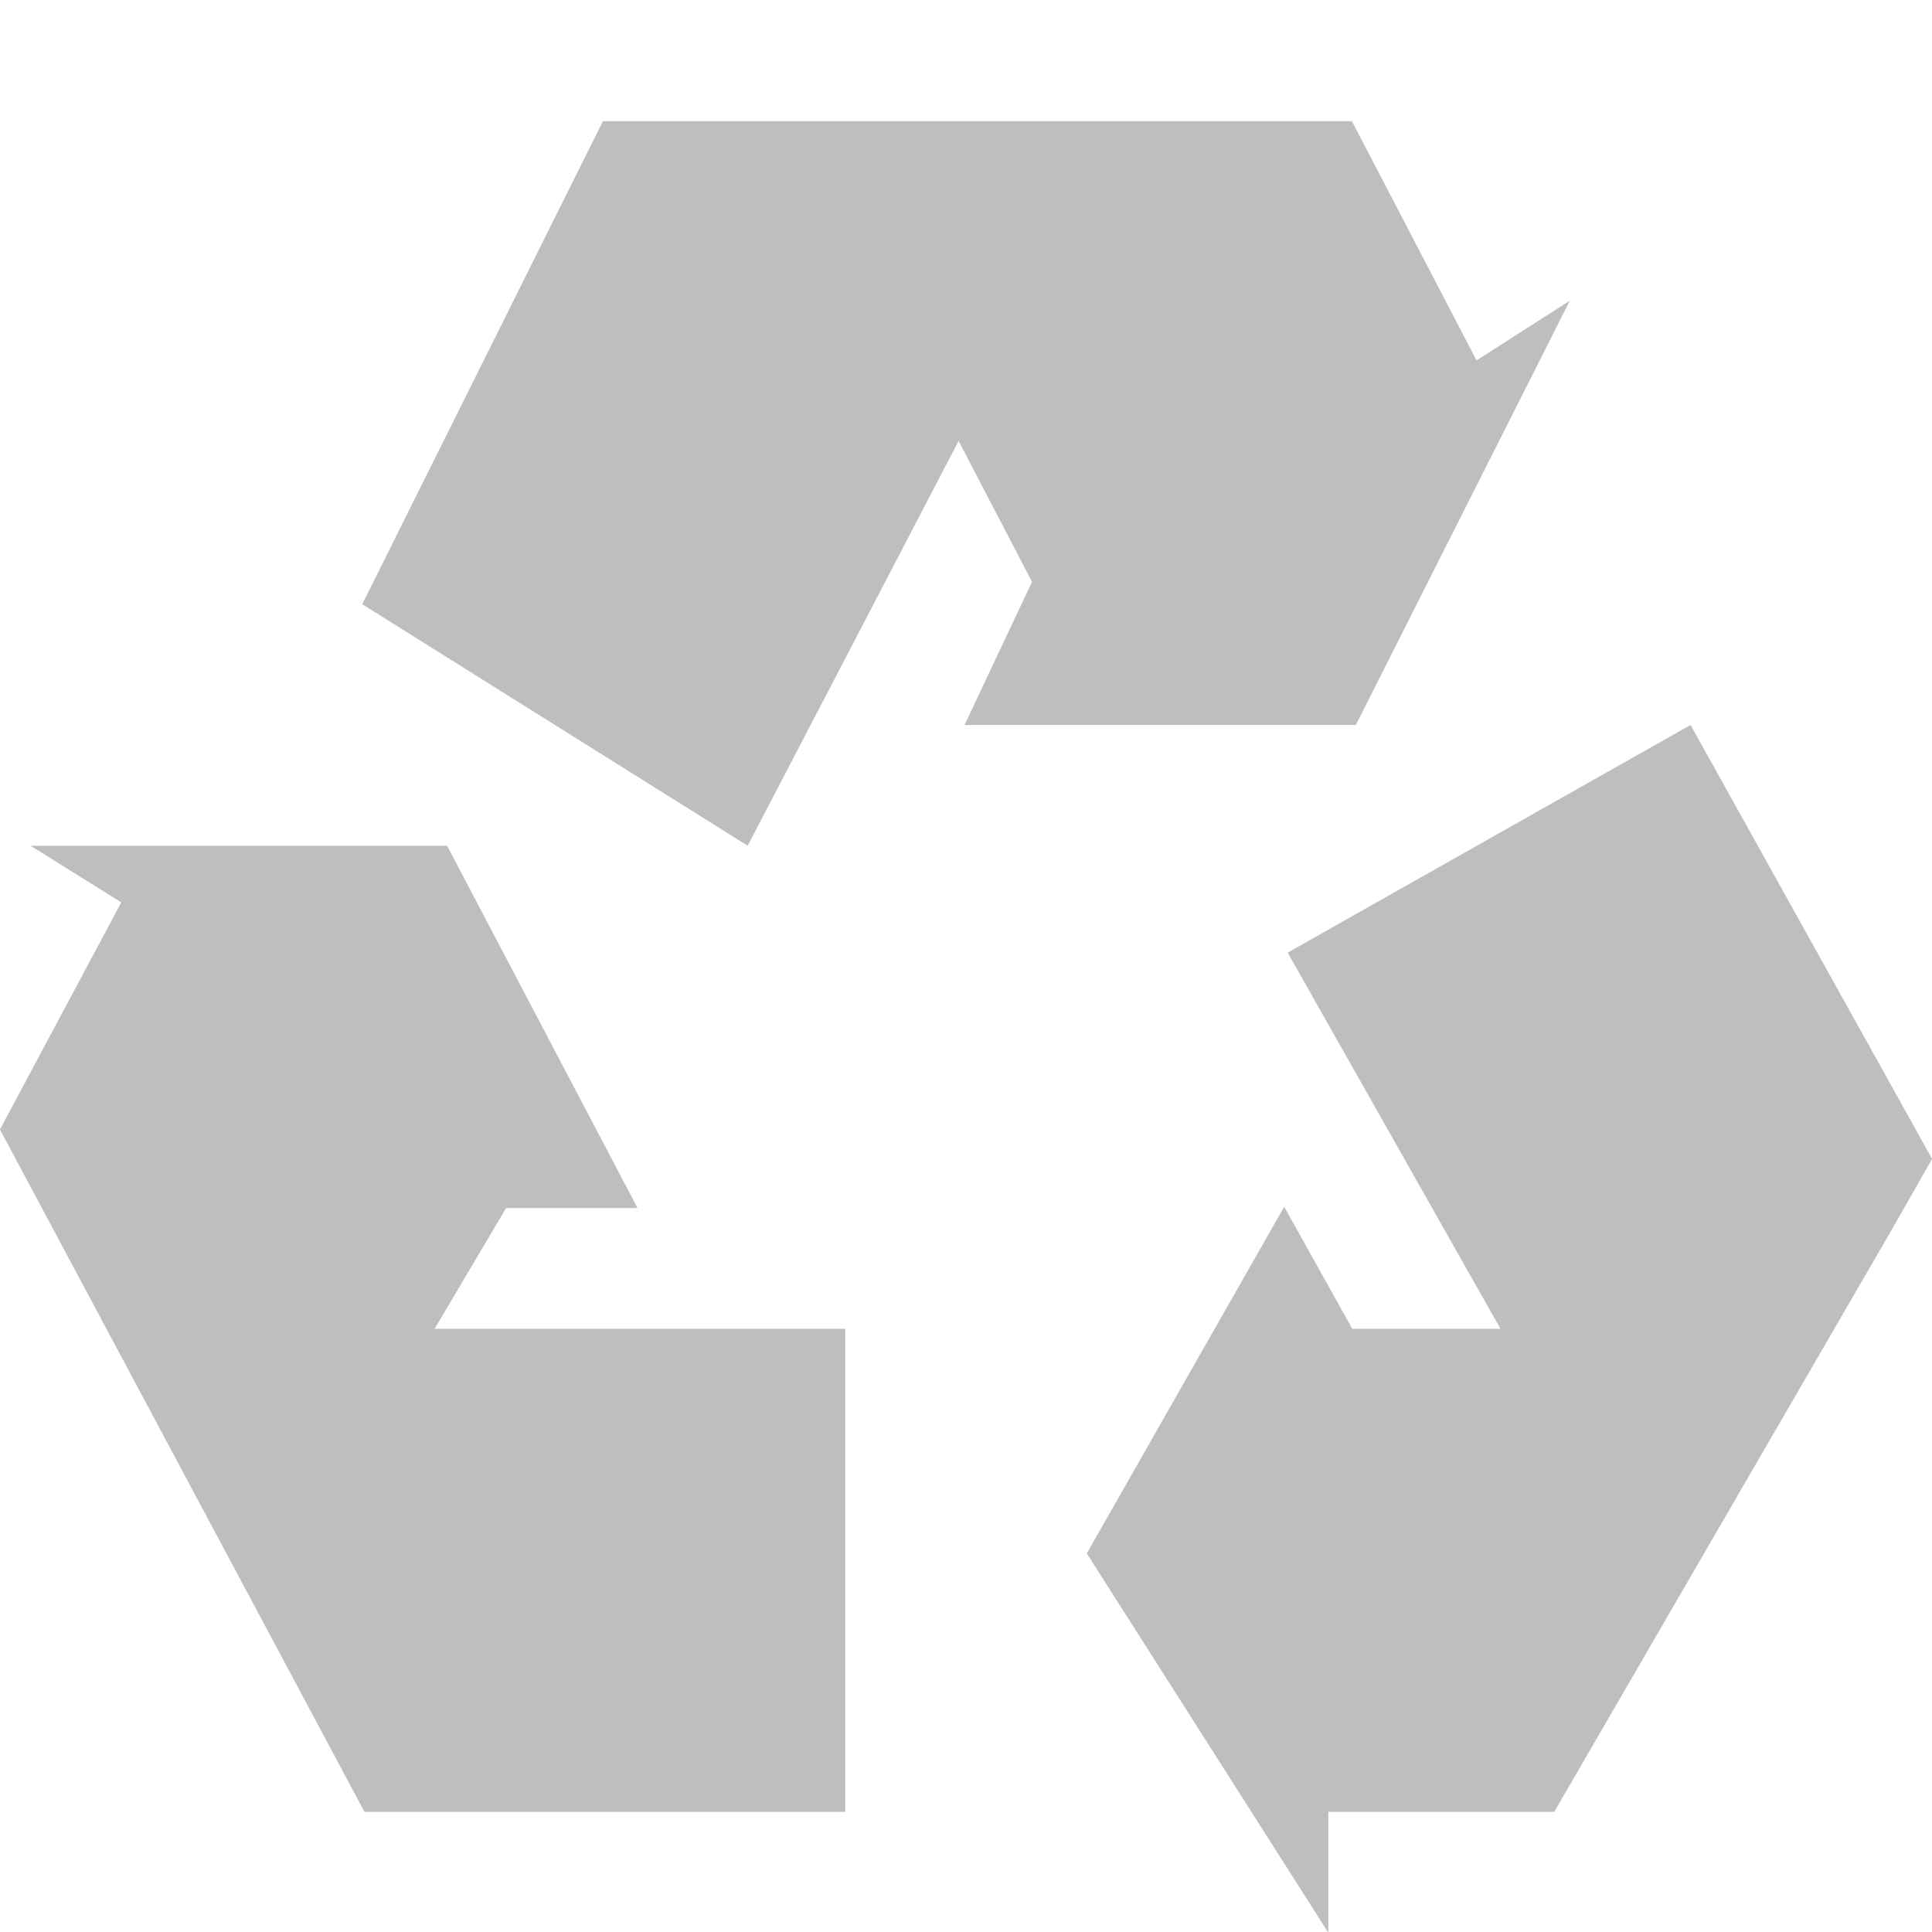
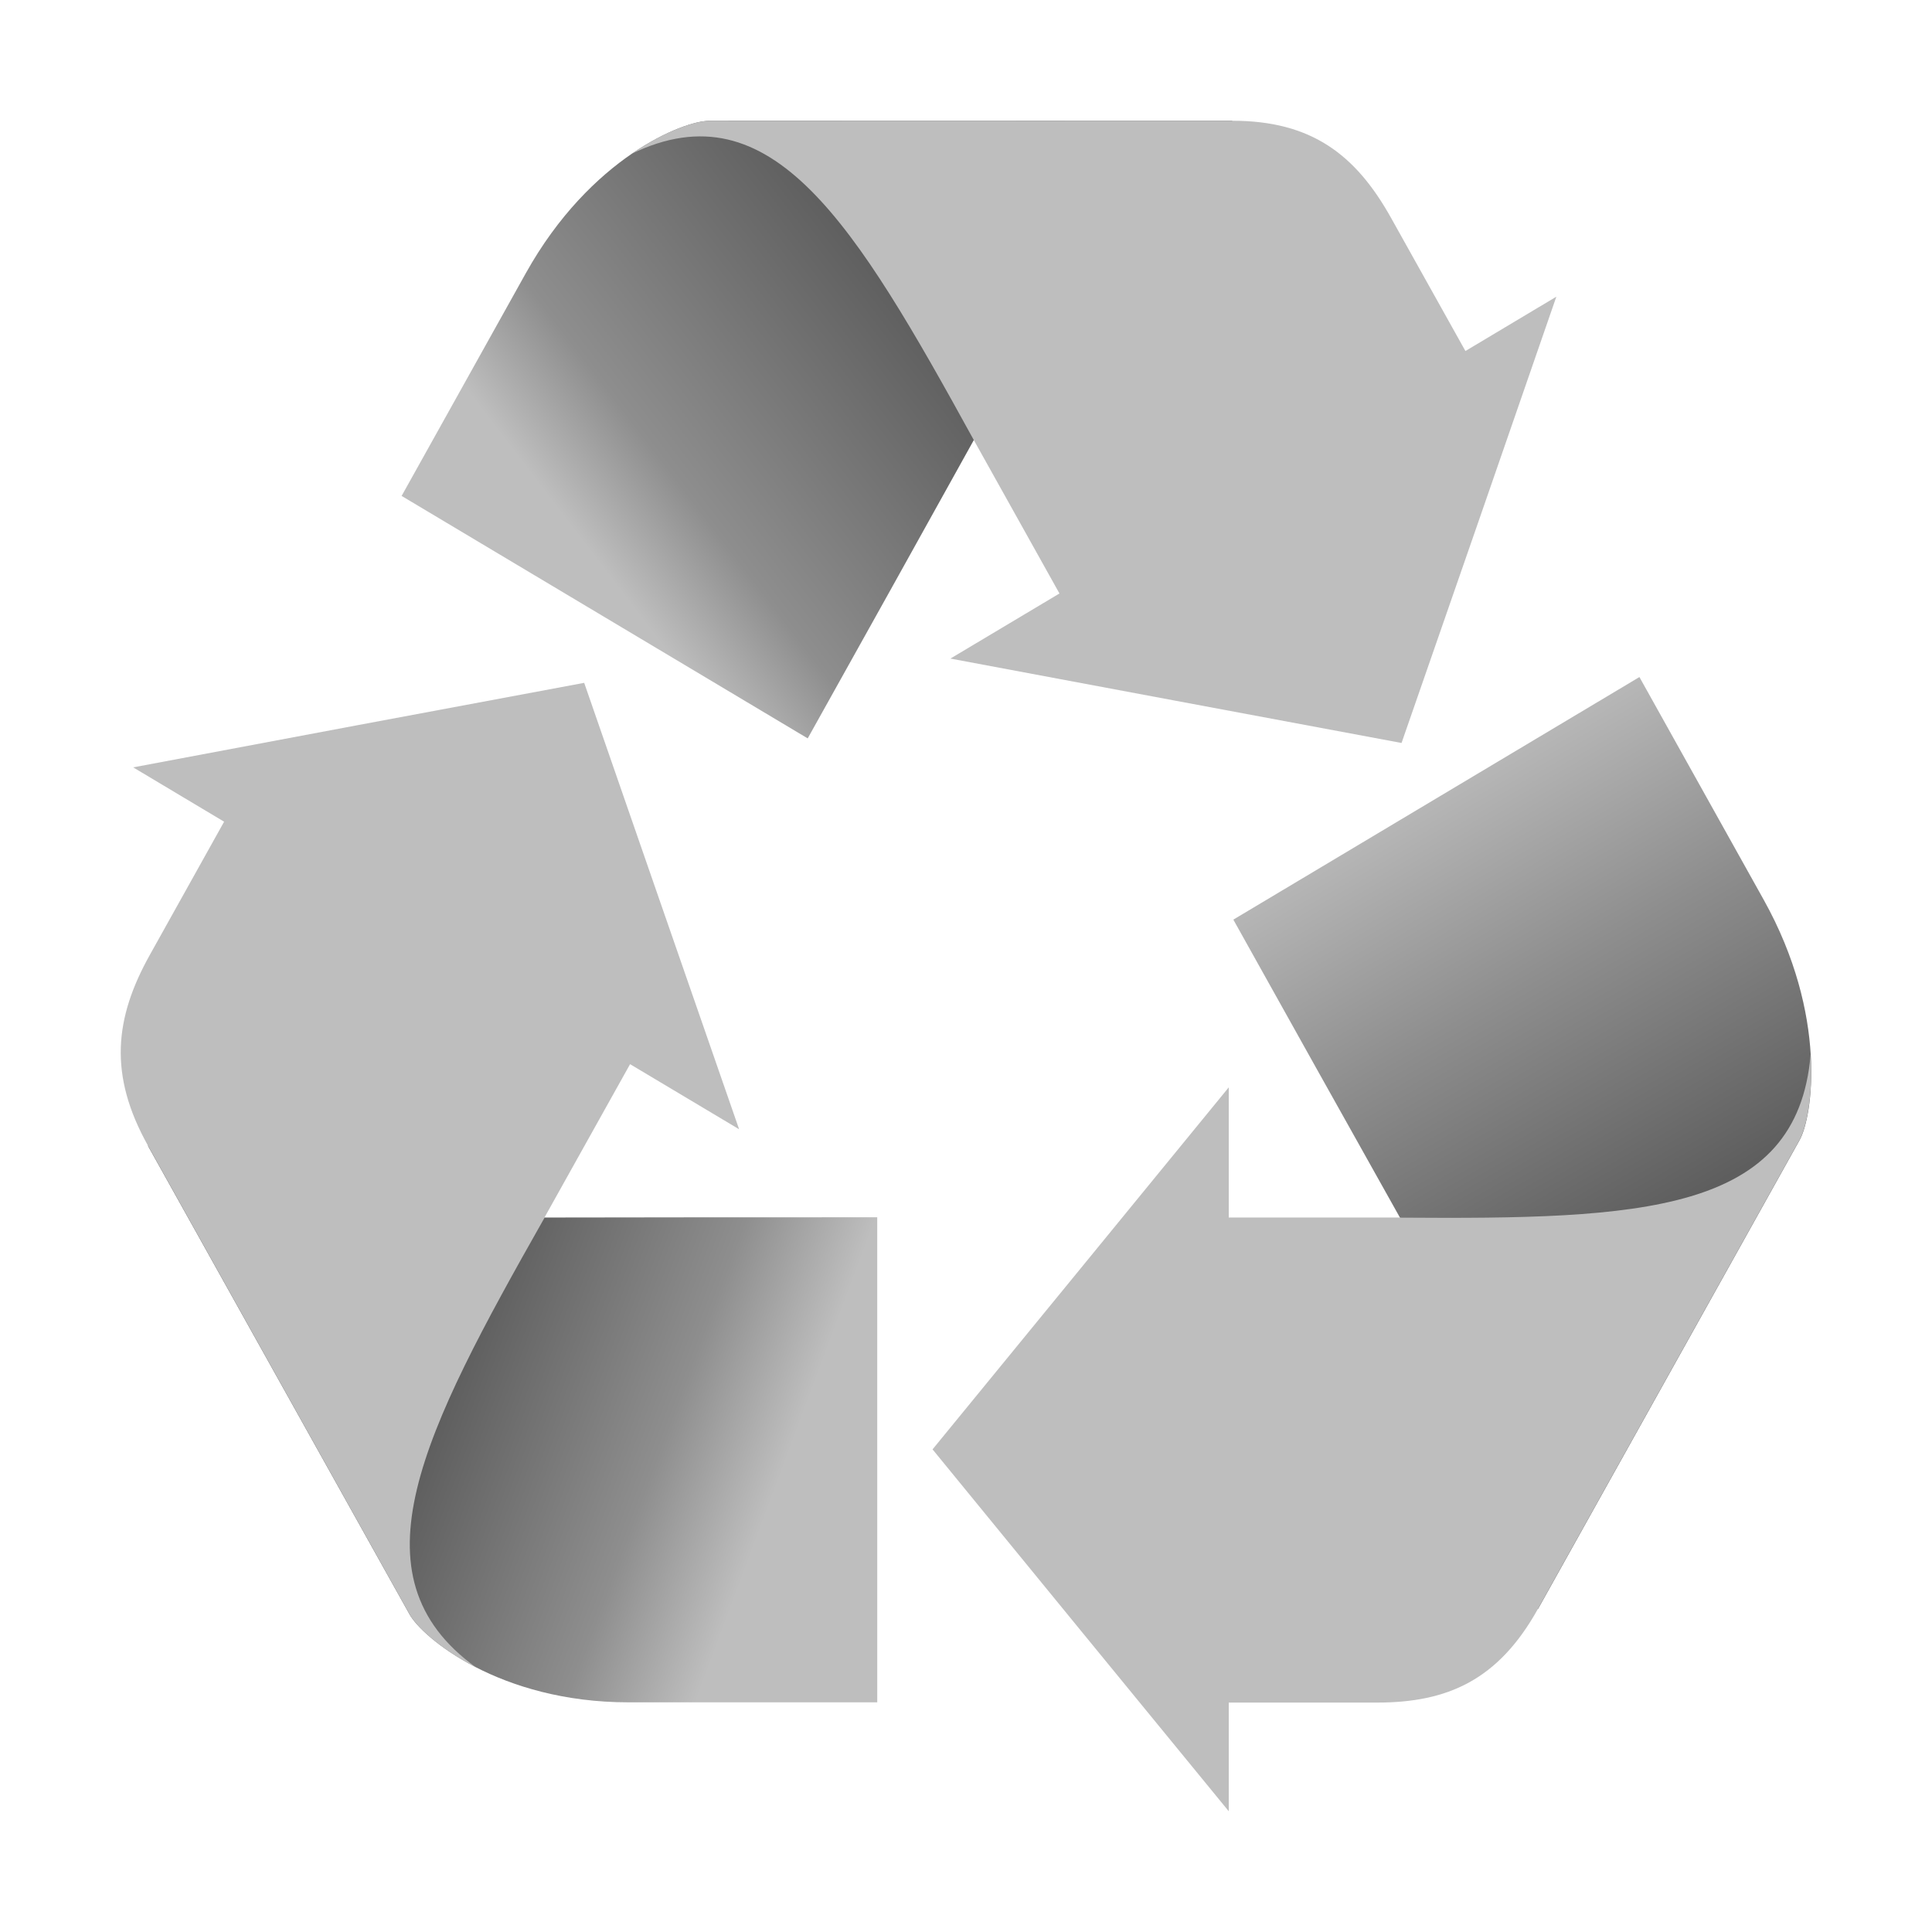
- <svg xmlns="http://www.w3.org/2000/svg" viewBox="0 0 16 16">
-   <g style="fill:#bebebe" transform="matrix(.02782 0 0 .02782 6 -30)">
-     <path d="M35.948 1617.716L35.948 1473.919L-86.286 1473.919L-65.007 1437.97L-25.891 1437.97L-82.582 1330.122L-206.595 1330.122L-179.569 1346.985L-215.688 1414.595L-118.694 1596.156L-109.467 1613.428L-107.176 1617.716Z" />
-     <path d="M287.584 1294.173L167.645 1361.945L230.997 1473.919L186.883 1473.919L166.609 1437.596L107.844 1540.793L179.74 1653.665L179.74 1617.716L246.999 1617.716L347.54 1444.307L357.105 1427.511L359.479 1423.341Z" />
-     <path d="M-107.844 1258.223L6.9 1330.122L69.687 1209.618L91.547 1251.573L71.454 1294.173L187.935 1294.173L251.636 1167.879L223.871 1185.641L186.766 1114.426L-12.521 1114.426L-31.479 1114.426L-36.186 1114.426Z" />
-   </g>
+ <svg xmlns="http://www.w3.org/2000/svg" xmlns:xlink="http://www.w3.org/1999/xlink" viewBox="0 0 16 16" id="svg2" version="1.1" width="100%" height="100%">
+   <defs id="defs14">
+     <linearGradient gradientUnits="userSpaceOnUse" xlink:href="#linearGradient4146" id="linearGradient3307" y2="732.153" x2="894.946" y1="640.894" x1="881.505" />
+     <linearGradient gradientUnits="userSpaceOnUse" xlink:href="#linearGradient4801" id="linearGradient3305" y2="654.335" x2="877.73" y1="732.014" x1="889.936" />
+     <linearGradient gradientUnits="userSpaceOnUse" xlink:href="#linearGradient4748" id="linearGradient3303" y2="732.153" x2="894.946" y1="631.153" x1="838.632" />
+     <linearGradient gradientUnits="userSpaceOnUse" xlink:href="#linearGradient4136" id="linearGradient3124" y2="531.383" x2="730.942" y1="535.416" x1="853.489" />
+     <linearGradient gradientUnits="userSpaceOnUse" xlink:href="#linearGradient3873" id="linearGradient3122" y2="334.234" x2="810.714" y1="557.806" x1="689.146" />
+     <linearGradient gradientUnits="userSpaceOnUse" xlink:href="#linearGradient4156" id="linearGradient3120" y2="573.684" x2="854.286" y1="518.684" x1="713.036" />
+     <linearGradient gradientUnits="userSpaceOnUse" xlink:href="#linearGradient4146" id="linearGradient3118" y2="516.494" x2="716.031" y1="561.186" x1="844.636" />
+     <linearGradient gradientUnits="userSpaceOnUse" xlink:href="#linearGradient4146" id="linearGradient4915" y2="732.153" x2="894.946" y1="640.894" x1="881.505" />
+     <linearGradient gradientUnits="userSpaceOnUse" xlink:href="#linearGradient4801" id="linearGradient4913" y2="654.335" x2="877.73" y1="732.014" x1="889.936" />
+     <linearGradient gradientUnits="userSpaceOnUse" xlink:href="#linearGradient4748" id="linearGradient4911" y2="732.153" x2="894.946" y1="631.153" x1="838.632" />
+     <linearGradient id="linearGradient4748-8">
+       <stop offset="0" style="stop-color:#fcb923;stop-opacity:1" id="stop4750-3" />
+       <stop offset="0.478" style="stop-color:#fcb923;stop-opacity:1" id="stop4752-2" />
+       <stop offset="1" style="stop-color:#d97712;stop-opacity:1" id="stop4754-8" />
+     </linearGradient>
+     <linearGradient id="linearGradient4748-4">
+       <stop offset="0" style="stop-color:#fcb923;stop-opacity:1" id="stop4750-7" />
+       <stop offset="0.478" style="stop-color:#fcb923;stop-opacity:1" id="stop4752-1" />
+       <stop offset="1" style="stop-color:#d97712;stop-opacity:1" id="stop4754-3" />
+     </linearGradient>
+     <linearGradient gradientUnits="userSpaceOnUse" xlink:href="#linearGradient4156" id="linearGradient4154" y2="573.684" x2="854.286" y1="518.684" x1="713.036" />
+     <linearGradient gradientUnits="userSpaceOnUse" xlink:href="#linearGradient4136" id="linearGradient4142" y2="531.383" x2="730.942" y1="535.416" x1="853.489" />
+     <linearGradient gradientUnits="userSpaceOnUse" xlink:href="#linearGradient3873" id="linearGradient4120" y2="334.234" x2="810.714" y1="557.806" x1="689.146" />
+     <linearGradient id="linearGradient3873-4">
+       <stop offset="0" style="stop-color:#2c9157;stop-opacity:1" id="stop3875-42" />
+       <stop offset="0.803" style="stop-color:#2c9157;stop-opacity:1" id="stop3881-50" />
+       <stop offset="1" style="stop-color:#006457;stop-opacity:1" id="stop3877-4" />
+     </linearGradient>
+     <linearGradient gradientUnits="userSpaceOnUse" xlink:href="#linearGradient3873-4" id="linearGradient3879-4" y2="334.234" x2="810.714" y1="557.806" x1="689.146" />
+     <linearGradient id="linearGradient3836-0">
+       <stop offset="0" style="stop-color:#0b0184;stop-opacity:1" id="stop3838-2" />
+       <stop offset="0.326" style="stop-color:#2322ee;stop-opacity:1" id="stop3871-2" />
+       <stop offset="1" style="stop-color:#3b44fa;stop-opacity:1" id="stop3840-15" />
+     </linearGradient>
+     <linearGradient id="linearGradient3873-8">
+       <stop offset="0" style="stop-color:#2c9157;stop-opacity:1" id="stop3875-8" />
+       <stop offset="0.803" style="stop-color:#2c9157;stop-opacity:1" id="stop3881-1" />
+       <stop offset="1" style="stop-color:#006457;stop-opacity:1" id="stop3877-8" />
+     </linearGradient>
+     <linearGradient gradientUnits="userSpaceOnUse" xlink:href="#linearGradient3873-8" id="linearGradient3879-12" y2="334.234" x2="810.714" y1="557.806" x1="689.146" />
+     <linearGradient id="linearGradient3836-9">
+       <stop offset="0" style="stop-color:#0b0184;stop-opacity:1" id="stop3838-0" />
+       <stop offset="0.326" style="stop-color:#2322ee;stop-opacity:1" id="stop3871-53" />
+       <stop offset="1" style="stop-color:#3b44fa;stop-opacity:1" id="stop3840-9" />
+     </linearGradient>
+     <linearGradient gradientUnits="userSpaceOnUse" xlink:href="#linearGradient4146" id="linearGradient3869-4" y2="516.494" x2="716.031" y1="561.186" x1="844.636" />
+     <linearGradient id="linearGradient3873-9">
+       <stop offset="0" style="stop-color:#2c9157;stop-opacity:1" id="stop3875-9" />
+       <stop offset="0.803" style="stop-color:#2c9157;stop-opacity:1" id="stop3881-5" />
+       <stop offset="1" style="stop-color:#006457;stop-opacity:1" id="stop3877-5" />
+     </linearGradient>
+     <linearGradient gradientUnits="userSpaceOnUse" xlink:href="#linearGradient3873-9" id="linearGradient3879-1" y2="334.234" x2="810.714" y1="557.806" x1="689.146" />
+     <linearGradient id="linearGradient3836-4">
+       <stop offset="0" style="stop-color:#0b0184;stop-opacity:1" id="stop3838-9" />
+       <stop offset="0.326" style="stop-color:#2322ee;stop-opacity:1" id="stop3871-3" />
+       <stop offset="1" style="stop-color:#3b44fa;stop-opacity:1" id="stop3840-1" />
+     </linearGradient>
+     <linearGradient id="linearGradient3873-2">
+       <stop offset="0" style="stop-color:#2c9157;stop-opacity:1" id="stop3875-4" />
+       <stop offset="0.803" style="stop-color:#2c9157;stop-opacity:1" id="stop3881-6" />
+       <stop offset="1" style="stop-color:#006457;stop-opacity:1" id="stop3877-6" />
+     </linearGradient>
+     <linearGradient gradientUnits="userSpaceOnUse" xlink:href="#linearGradient3873-2" id="linearGradient3879-3" y2="334.234" x2="810.714" y1="557.806" x1="689.146" />
+     <linearGradient id="linearGradient3836-8">
+       <stop offset="0" style="stop-color:#0b0184;stop-opacity:1" id="stop3838-1" />
+       <stop offset="0.326" style="stop-color:#2322ee;stop-opacity:1" id="stop3871-5" />
+       <stop offset="1" style="stop-color:#3b44fa;stop-opacity:1" id="stop3840-2" />
+     </linearGradient>
+     <linearGradient gradientUnits="userSpaceOnUse" xlink:href="#linearGradient3855" id="linearGradient3861" y2="418.076" x2="720" y1="418.076" x1="-20" />
+     <linearGradient id="linearGradient3820">
+       <stop offset="0" style="stop-color:#ff0000;stop-opacity:1" id="stop3822" />
+       <stop offset="1" style="stop-color:#ff0000;stop-opacity:0" id="stop3824" />
+     </linearGradient>
+     <linearGradient id="linearGradient3836">
+       <stop offset="0" style="stop-color:#0b0184;stop-opacity:1" id="stop3838" />
+       <stop offset="0.326" style="stop-color:#2322ee;stop-opacity:1" id="stop3871" />
+       <stop offset="1" style="stop-color:#3b44fa;stop-opacity:1" id="stop3840" />
+     </linearGradient>
+     <linearGradient id="linearGradient3855">
+       <stop offset="0" style="stop-color:#3b44fa;stop-opacity:1" id="stop3857" />
+       <stop offset="1" style="stop-color:#3b44fa;stop-opacity:0" id="stop3859" />
+     </linearGradient>
+     <linearGradient id="linearGradient3873">
+       <stop offset="0" style="stop-color:#2c9157;stop-opacity:1" id="stop3875" />
+       <stop offset="0.803" style="stop-color:#2c9157;stop-opacity:1" id="stop3881" />
+       <stop offset="1" style="stop-color:#006457;stop-opacity:1" id="stop3877" />
+     </linearGradient>
+     <linearGradient id="linearGradient4136">
+       <stop offset="0" style="stop-color:#fcb923;stop-opacity:1" id="stop4138" />
+       <stop offset="0.705" style="stop-color:#fcb923;stop-opacity:1" id="stop4144" />
+       <stop offset="1" style="stop-color:#d97712;stop-opacity:1" id="stop4140" />
+     </linearGradient>
+     <linearGradient id="linearGradient4146">
+       <stop offset="0" style="stop-color:#bebebe;stop-opacity:1;" id="stop4148" />
+       <stop offset="0.277" style="stop-color:#8e8e8e;stop-opacity:1;" id="stop4150" />
+       <stop offset="1" style="stop-color:#5e5e5e;stop-opacity:1;" id="stop4152" />
+     </linearGradient>
+     <linearGradient id="linearGradient4156">
+       <stop offset="0" style="stop-color:#0d00ab;stop-opacity:1" id="stop4158" />
+       <stop offset="0.497" style="stop-color:#2322ee;stop-opacity:1" id="stop4160" />
+       <stop offset="1" style="stop-color:#3b44fa;stop-opacity:1" id="stop4162" />
+     </linearGradient>
+     <linearGradient id="linearGradient4748">
+       <stop offset="0" style="stop-color:#bebebe;stop-opacity:1;" id="stop4750" />
+       <stop offset="0.478" style="stop-color:#8e8e8e;stop-opacity:1;" id="stop4752" />
+       <stop offset="1" style="stop-color:#5e5e5e;stop-opacity:1;" id="stop4754" />
+     </linearGradient>
+     <linearGradient id="linearGradient4801">
+       <stop offset="0" style="stop-color:#5e5e5e;stop-opacity:1;" id="stop4803" />
+       <stop offset="0.643" style="stop-color:#8e8e8e;stop-opacity:1;" id="stop4805" />
+       <stop offset="1" style="stop-color:#bebebe;stop-opacity:1;" id="stop4807" />
+     </linearGradient>
+     <linearGradient xlink:href="#linearGradient4748" id="linearGradient3229" gradientUnits="userSpaceOnUse" x1="838.632" y1="631.153" x2="894.946" y2="732.153" />
+     <linearGradient xlink:href="#linearGradient4801" id="linearGradient3231" gradientUnits="userSpaceOnUse" x1="889.936" y1="732.014" x2="877.73" y2="654.335" />
+     <linearGradient xlink:href="#linearGradient4146" id="linearGradient3233" gradientUnits="userSpaceOnUse" x1="881.505" y1="640.894" x2="894.946" y2="732.153" />
+     <linearGradient xlink:href="#linearGradient4748" id="linearGradient3247" gradientUnits="userSpaceOnUse" x1="838.632" y1="631.153" x2="894.946" y2="732.153" />
+     <linearGradient xlink:href="#linearGradient4748" id="linearGradient3251" gradientUnits="userSpaceOnUse" x1="838.632" y1="631.153" x2="894.946" y2="732.153" gradientTransform="translate(323.9539,135.3267)" />
+     <linearGradient xlink:href="#linearGradient4748" id="linearGradient3255" gradientUnits="userSpaceOnUse" gradientTransform="matrix(0.0358928,0,0,0.03713322,-18.28934,-17.16433)" x1="838.632" y1="631.153" x2="894.946" y2="732.153" />
+     <linearGradient xlink:href="#linearGradient4801" id="linearGradient3257" gradientUnits="userSpaceOnUse" x1="889.936" y1="732.014" x2="877.73" y2="654.335" />
+     <linearGradient xlink:href="#linearGradient4801" id="linearGradient3261" gradientUnits="userSpaceOnUse" x1="889.936" y1="732.014" x2="877.73" y2="654.335" gradientTransform="matrix(-0.0179464,0.03215832,-0.03108407,-0.01856661,42.25986,-3.066847)" />
+     <linearGradient xlink:href="#linearGradient4146" id="linearGradient3263" gradientUnits="userSpaceOnUse" x1="881.505" y1="640.894" x2="894.946" y2="732.153" />
+     <linearGradient xlink:href="#linearGradient4146" id="linearGradient3267" gradientUnits="userSpaceOnUse" x1="881.505" y1="640.894" x2="894.946" y2="732.153" gradientTransform="matrix(-0.0179464,-0.03215832,0.03108407,-0.01856661,0.1973128,44.04261)" />
+   </defs>
+   <path style="fill:url(#linearGradient3255);fill-opacity:1;fill-rule:nonzero;stroke:none" id="rect4164-7-9-29" d="m 13.577,5.607 -3.363,2.009 c 0.459,0.823 0.919,1.646 1.38,2.468 l 1.143,3.241 2.167,-3.884 c 0.106,-0.19 0.238,-1.029 -0.298,-1.99 z" />
+   <path style="fill:#bebebe;fill-opacity:1;fill-rule:nonzero;stroke:none" id="rect4164-7-9-29-0" d="m 11.594,10.083 -1.418,0 0,-1.078 L 8.949,10.505 7.723,12.003 8.949,13.502 10.176,15 l 0,-0.9 1.229,0 c 0.585,0 1.004,-0.188 1.331,-0.775 l 2.167,-3.884 c 0.053,-0.095 0.113,-0.354 0.092,-0.709 -0.111,1.318 -1.403,1.366 -3.402,1.352 z" />
+   <path d="m 7.265,14.098 -1.008e-4,-4.017 c -0.919,-3.85e-4 -1.837,2.75e-4 -2.756,0.002 L 1.224,9.487 3.392,13.37 c 0.106,0.19 0.742,0.728 1.814,0.728 z" id="rect4164-7-9-29-1" style="fill:url(#linearGradient3261);fill-opacity:1;fill-rule:nonzero;stroke:none" />
+   <path d="M 4.509,10.083 5.218,8.813 6.121,9.352 5.479,7.503 4.838,5.655 2.97,6.004 1.103,6.355 1.856,6.805 1.242,7.906 C 0.949,8.43 0.897,8.9 1.225,9.487 l 2.168,3.884 c 0.053,0.095 0.239,0.278 0.548,0.437 -1.048,-0.759 -0.442,-1.94 0.569,-3.724 z" id="rect4164-7-9-29-0-6" style="fill:#bebebe;fill-opacity:1;fill-rule:nonzero;stroke:none" />
+   <path d="M 3.326,4.107 6.689,6.115 C 7.149,5.292 7.607,4.469 8.065,3.644 l 2.142,-2.644 -4.335,7.7e-4 c -0.212,3.75e-5 -0.981,0.301 -1.517,1.261 z" id="rect4164-7-9-29-01" style="fill:url(#linearGradient3267);fill-opacity:1;fill-rule:nonzero;stroke:none" />
+   <path d="M 8.065,3.645 8.774,4.915 7.871,5.454 9.74,5.804 11.607,6.153 12.249,4.305 12.889,2.457 12.136,2.907 11.521,1.806 C 11.228,1.281 10.862,1 10.206,1 L 5.872,1.001 C 5.765,1.001 5.519,1.076 5.232,1.273 6.391,0.714 7.077,1.847 8.065,3.645 z" id="rect4164-7-9-29-0-2" style="fill:#bebebe;fill-opacity:1;fill-rule:nonzero;stroke:none" />
</svg>
